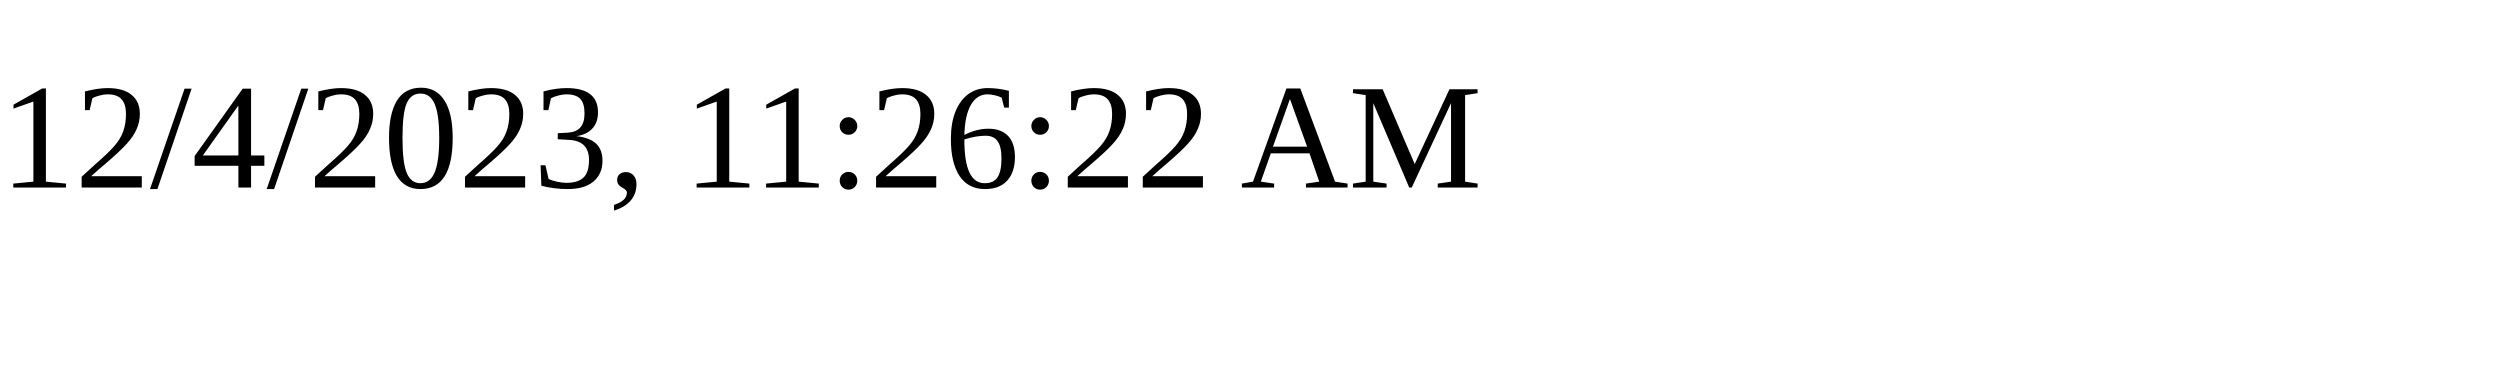
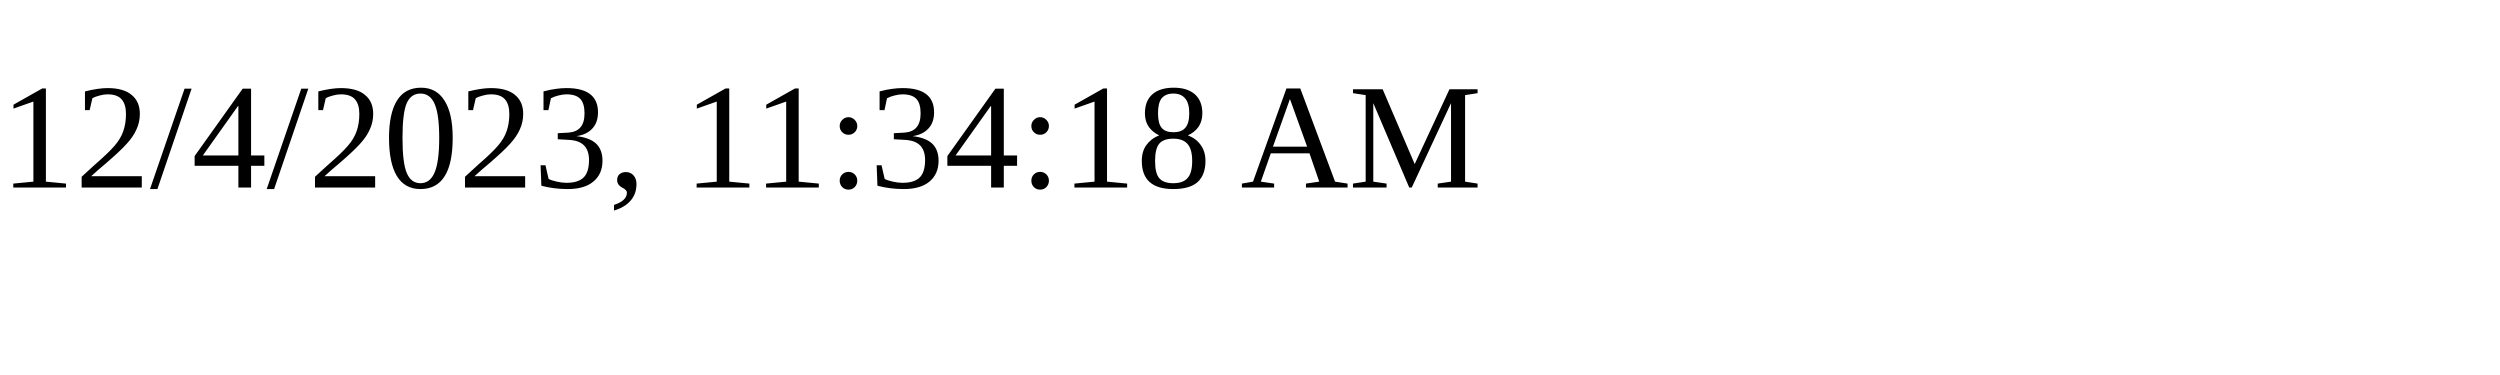
<svg xmlns="http://www.w3.org/2000/svg" height="30" width="200">
-   <text x="0" y="15">12/4/2023, 11:26:22 AM</text>
+   <text x="0" y="15">12/4/2023, 11:34:18 AM</text>
</svg>
